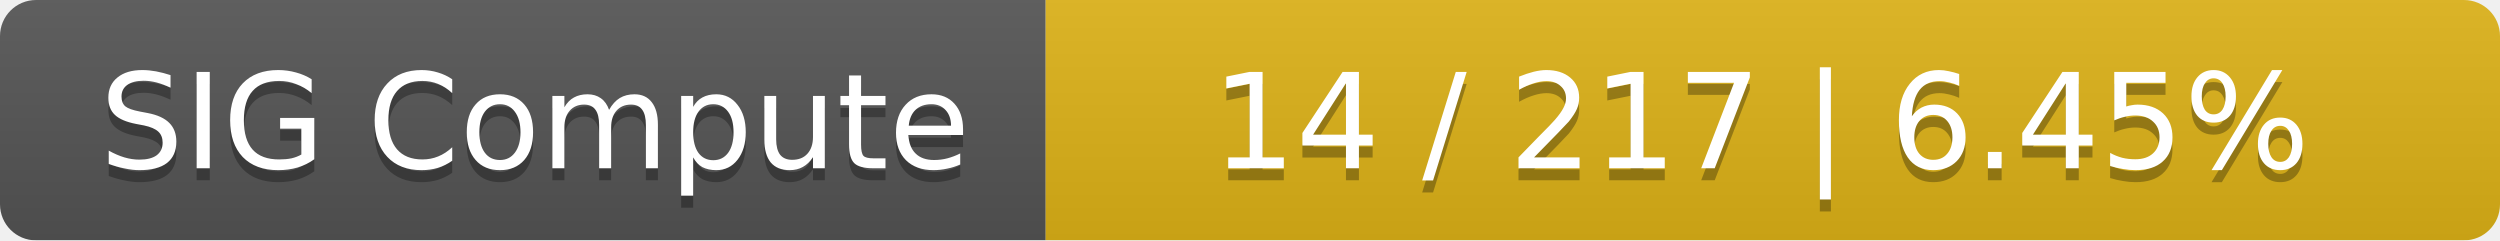
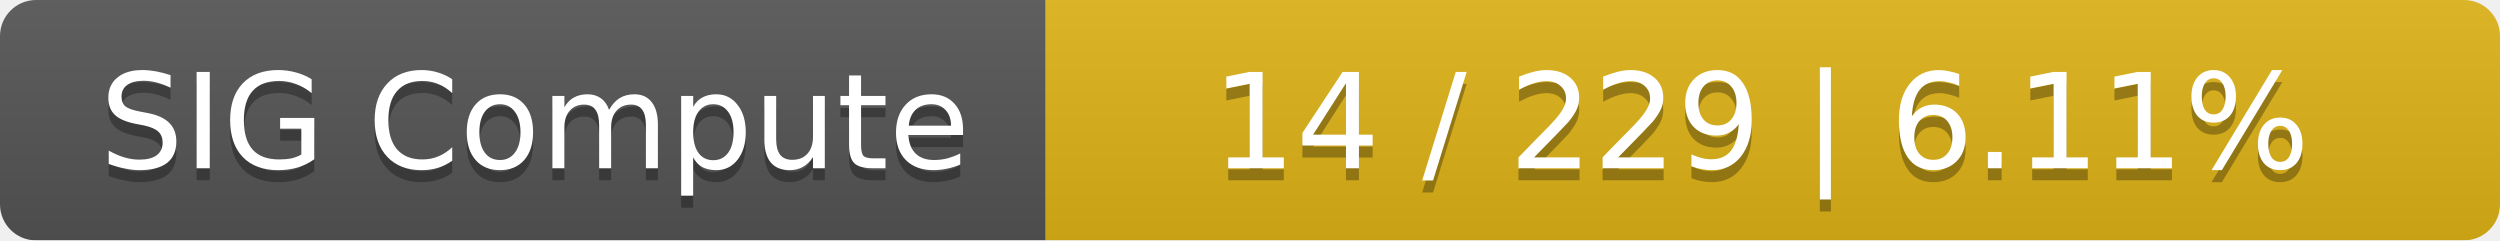
<svg xmlns="http://www.w3.org/2000/svg" width="208" height="20">
  <linearGradient id="smooth" x2="0" y2="100%">
    <stop offset="0" stop-color="#bbb" stop-opacity=".1" />
    <stop offset="1" stop-opacity=".1" />
  </linearGradient>
  <mask id="round">
    <rect width="208" height="20" rx="3" fill="#fff" />
  </mask>
  <g mask="url(#round)">
    <rect width="87" height="20" fill="#555" />
    <rect x="87" width="121" height="20" fill="#dfb317" />
    <rect width="208" height="20" fill="url(#smooth)" />
  </g>
  <g fill="#fff" text-anchor="middle" font-family="DejaVu Sans,Verdana,Geneva,sans-serif" font-size="11">
    <text x="44.5" y="15" fill="#010101" fill-opacity=".3">SIG Compute</text>
    <text x="44.5" y="14">SIG Compute</text>
-     <text x="146.5" y="15" fill="#010101" fill-opacity=".3">14 / 217    |    6.45%</text>
-     <text x="146.5" y="14">14 / 217    |    6.45%</text>
+     <text x="146.5" y="15" fill="#010101" fill-opacity=".3">14 / 229    |    6.11%</text>
+     <text x="146.5" y="14">14 / 229    |    6.11%</text>
  </g>
</svg>
